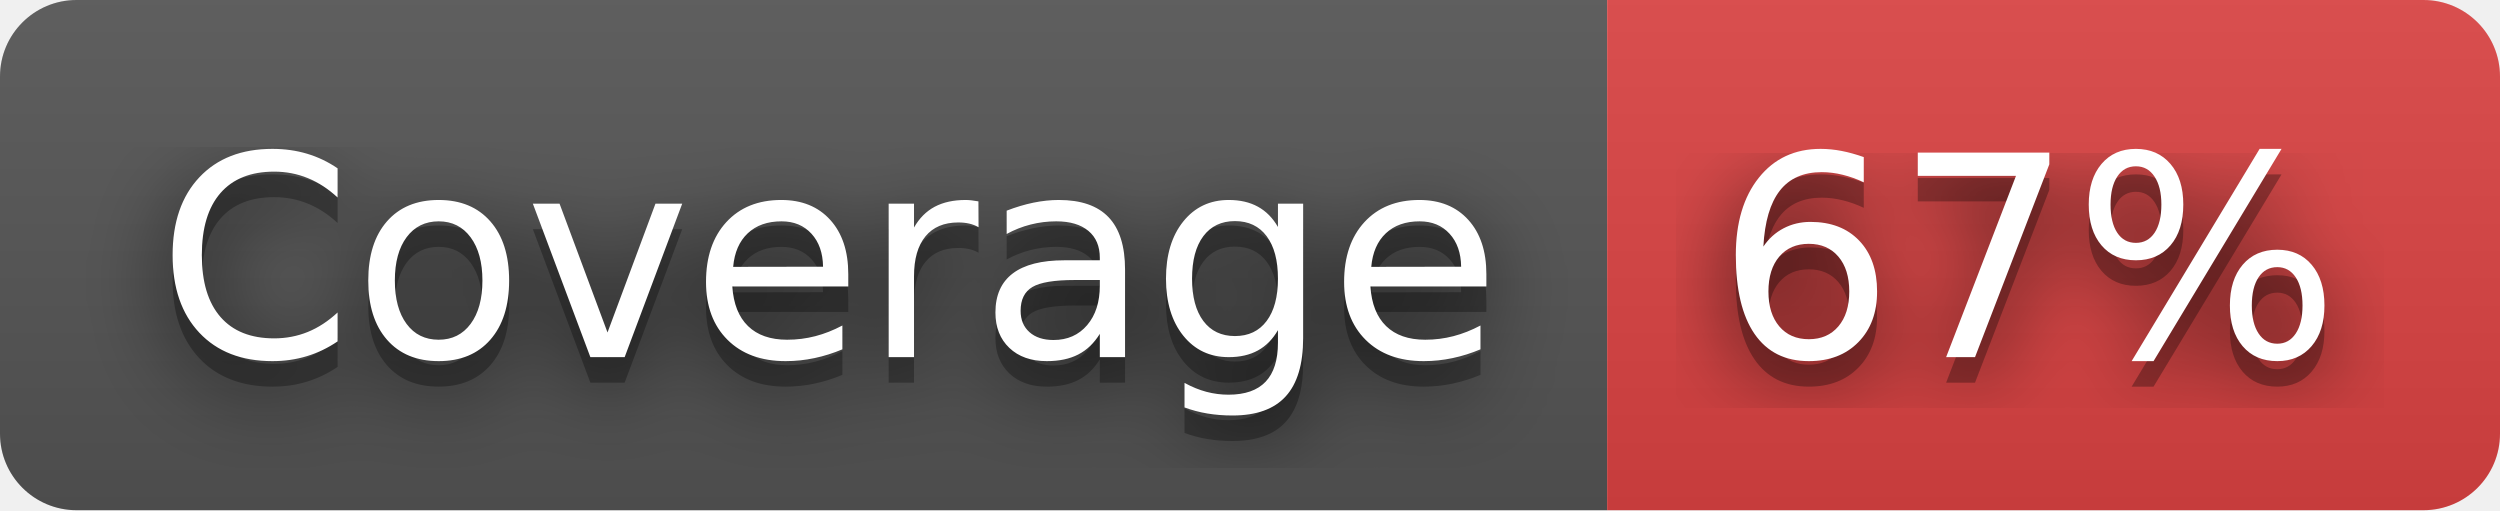
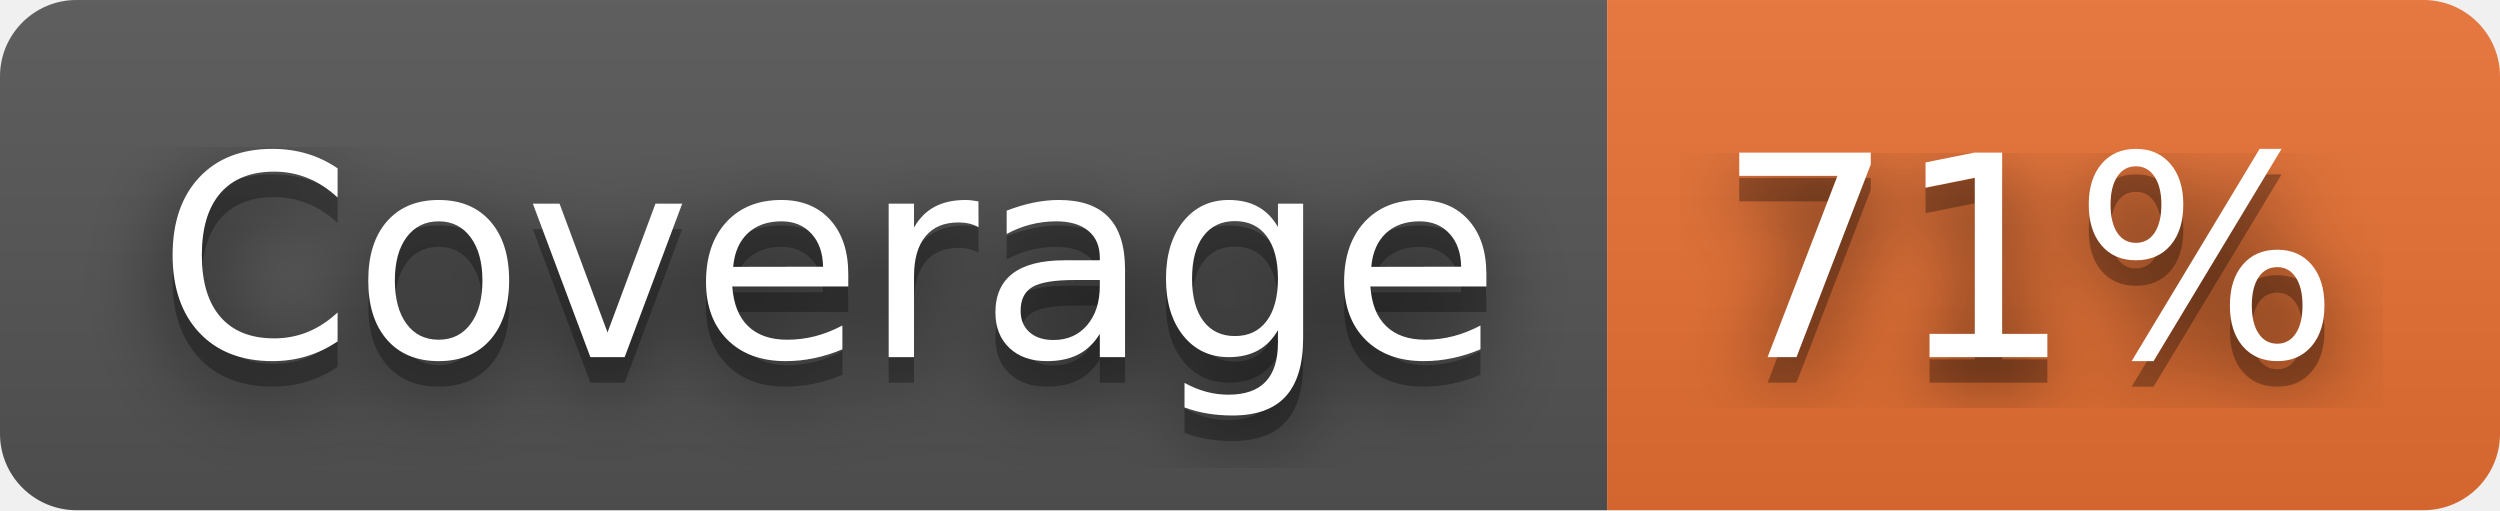
- <svg xmlns="http://www.w3.org/2000/svg" width="98" height="20" role="img" aria-label="Coverage: 67%">
+ <svg xmlns="http://www.w3.org/2000/svg" width="98" height="20" role="img" aria-label="Coverage: 71%">
  <filter id="blur">
    <feGaussianBlur stdDeviation="16" />
  </filter>
  <linearGradient id="s" x2="0" y2="100%">
    <stop offset="0" stop-color="#bbb" stop-opacity=".1" />
    <stop offset="1" stop-opacity=".1" />
  </linearGradient>
  <clipPath id="r">
    <rect width="98" height="20" rx="3" />
  </clipPath>
  <g clip-path="url(#r)">
    <rect width="63" height="20" fill="#555" />
-     <rect x="63" width="35" height="20" fill="#dd4343" />
+     <rect x="63" width="35" height="20" fill="#ea7233" />
    <rect width="98" height="20" fill="url(#s)" />
  </g>
  <g fill="#fff" text-anchor="middle" font-family="Verdana,Geneva,DejaVu Sans,sans-serif" text-rendering="geometricPrecision" font-size="110">
    <g transform="scale(.1)">
      <g aria-hidden="true" fill="#010101">
        <text x="325" y="150" fill-opacity=".8" filter="url(#blur)" textLength="530">Coverage</text>
        <text x="325" y="150" fill-opacity=".3" textLength="530">Coverage</text>
      </g>
      <text x="325" y="140" textLength="530">Coverage</text>
    </g>
    <g transform="scale(.1)">
      <g aria-hidden="true" fill="#010101">
-         <text x="795" y="150" fill-opacity=".8" filter="url(#blur)" textLength="250">67%</text>
-         <text x="795" y="150" fill-opacity=".3" textLength="250">67%</text>
+         <text x="795" y="150" fill-opacity=".8" filter="url(#blur)" textLength="250">71%</text>
+         <text x="795" y="150" fill-opacity=".3" textLength="250">71%</text>
      </g>
-       <text x="795" y="140" textLength="250">67%</text>
+       <text x="795" y="140" textLength="250">71%</text>
    </g>
  </g>
</svg>
